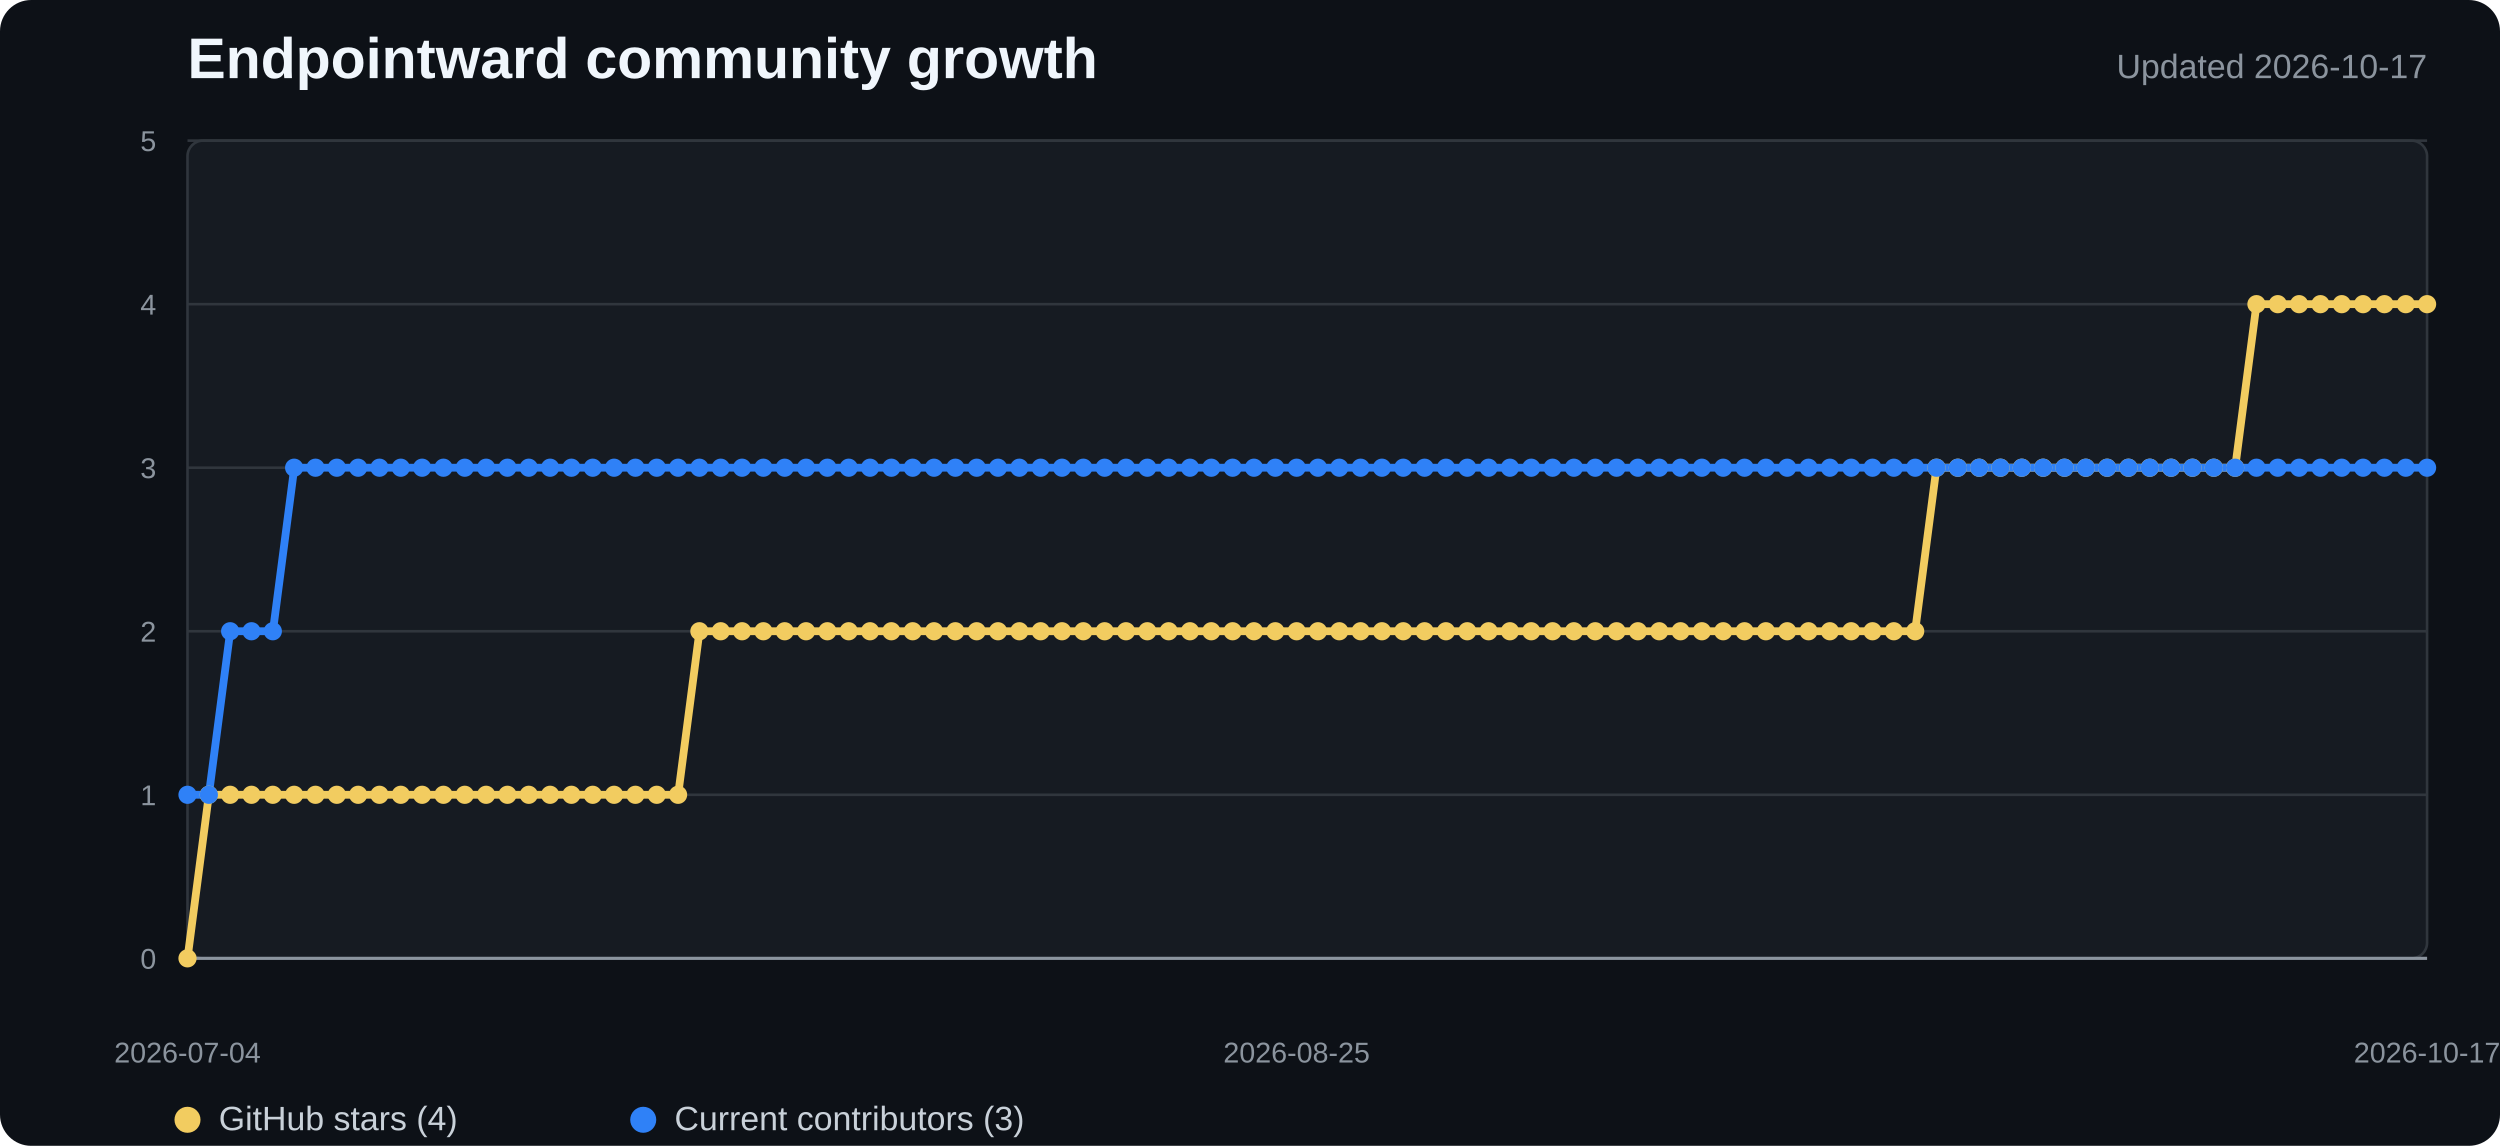
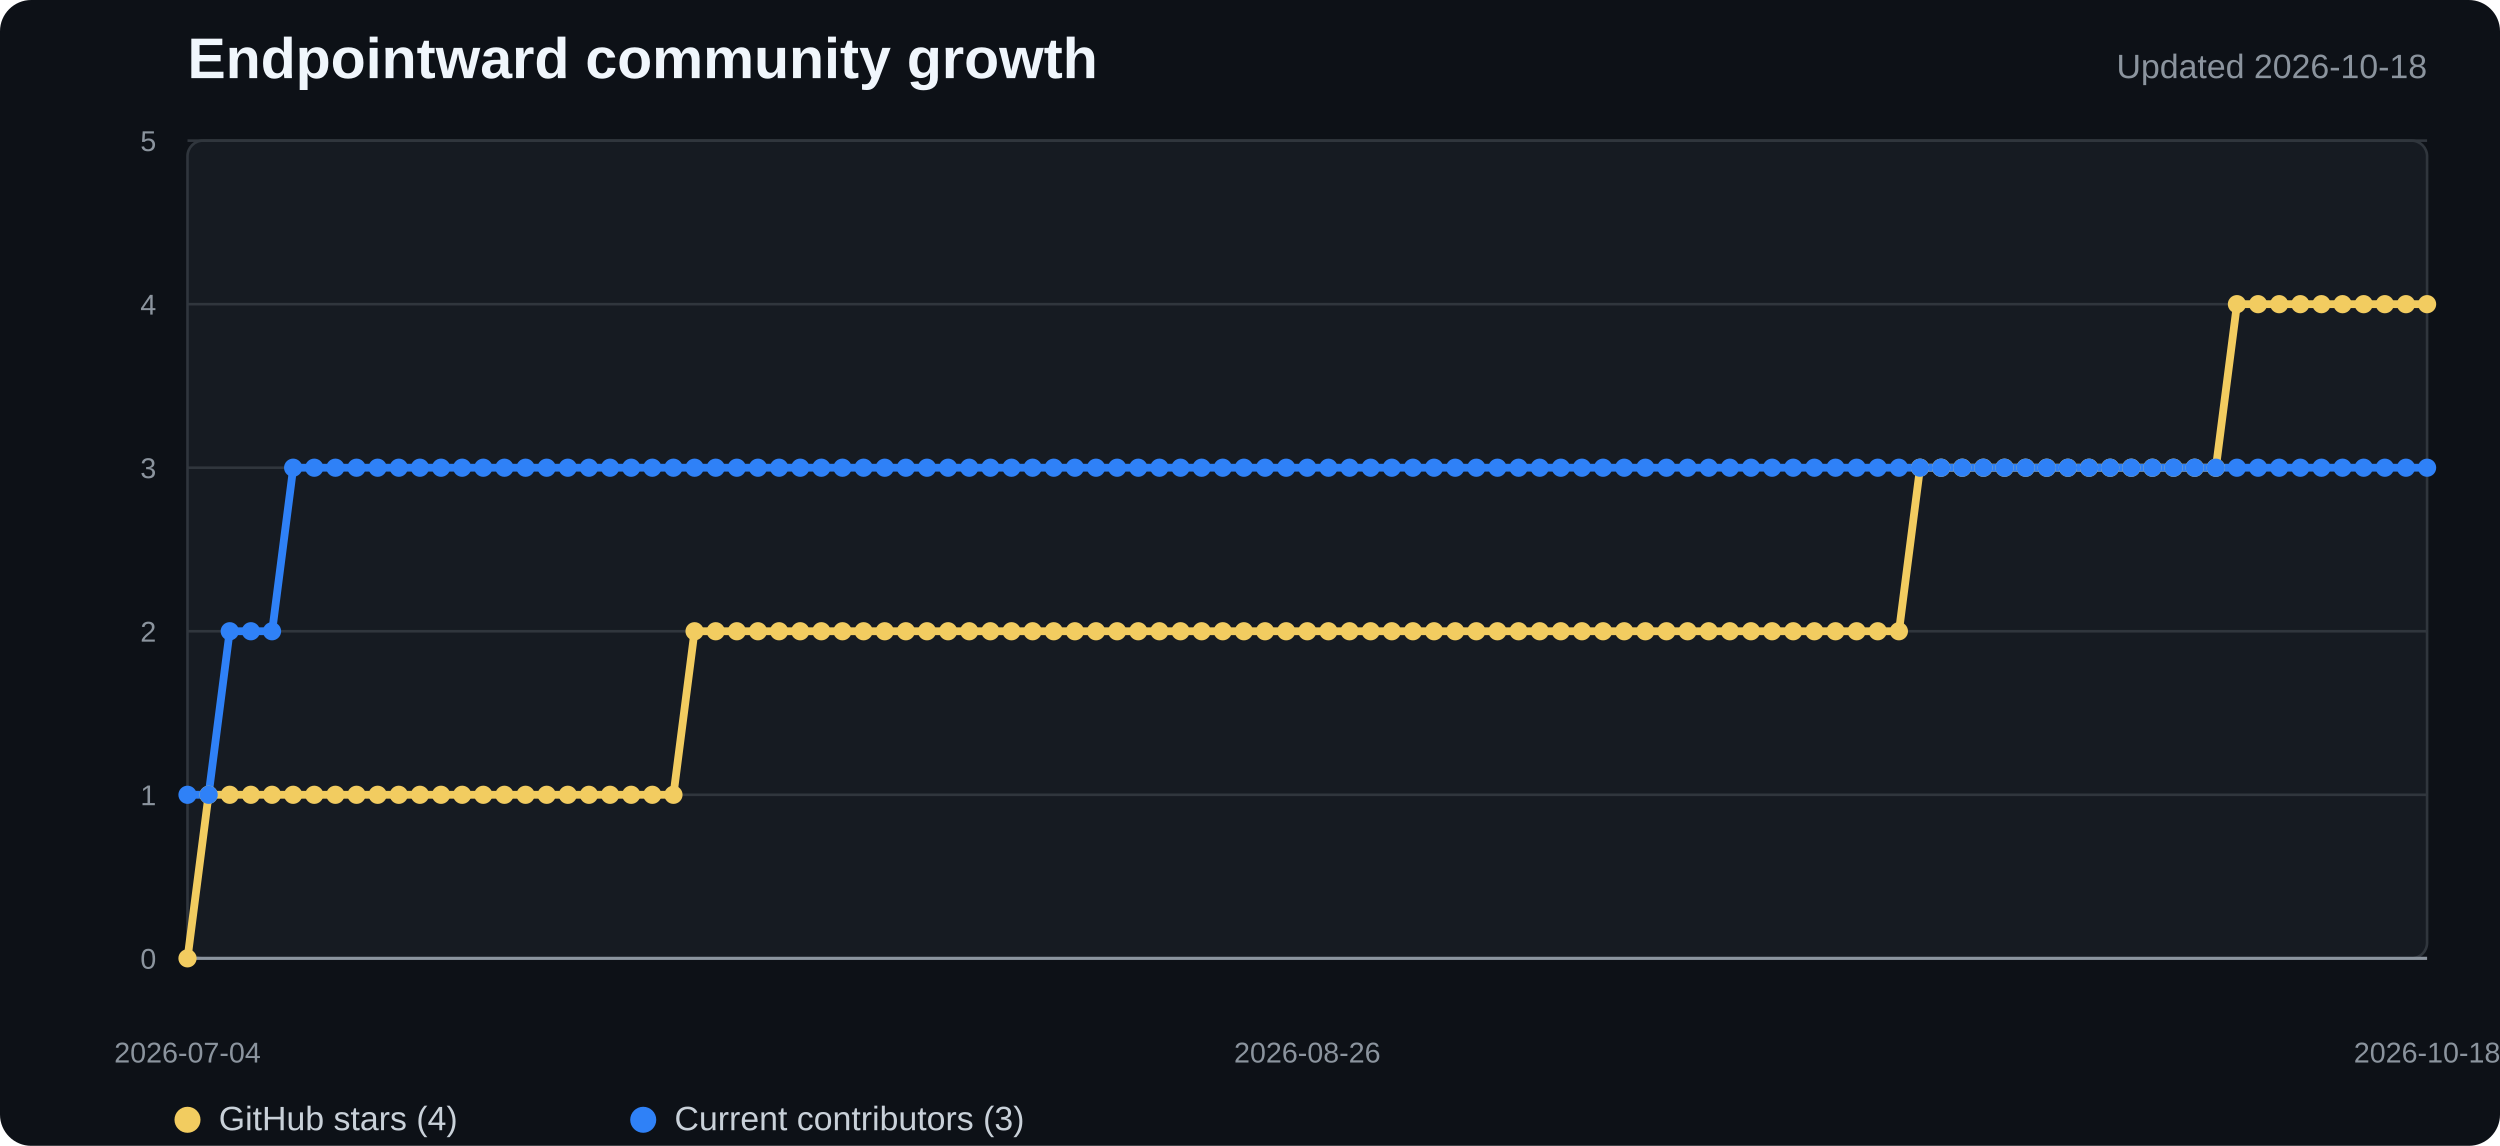
<svg xmlns="http://www.w3.org/2000/svg" width="960" height="440" viewBox="0 0 960 440" role="img" aria-labelledby="title desc">
  <style>
    .background{fill:#0d1117}.plot{fill:#161b22;stroke:#30363d}.grid{stroke:#30363d;stroke-width:1}.axis{stroke:#8b949e;stroke-width:1.2}
    .title{fill:#f0f6fc;font:700 22px "Segoe UI",Arial,sans-serif}.subtitle{fill:#8b949e;font:13px "Segoe UI",Arial,sans-serif}
    .tick{fill:#8b949e;font:11px "Segoe UI",Arial,sans-serif}.legend{fill:#c9d1d9;font:13px "Segoe UI",Arial,sans-serif}
    .stars{fill:none;stroke:#f2cc60;stroke-width:3;stroke-linejoin:round;stroke-linecap:round}
    .contributors{fill:none;stroke:#2f81f7;stroke-width:3;stroke-linejoin:round;stroke-linecap:round}
    .star-dot{fill:#f2cc60}.contributor-dot{fill:#2f81f7}
  </style>
  <rect width="100%" height="100%" rx="12" class="background" />
  <text x="72" y="30" class="title">Endpointward community growth</text>
-   <text x="932" y="30" text-anchor="end" class="subtitle">Updated 2026-10-17</text>
+   <text x="932" y="30" text-anchor="end" class="subtitle">Updated 2026-10-18</text>
  <rect x="72" y="54" width="860" height="314" rx="6" class="plot" />
  <line x1="72" y1="368" x2="932" y2="368" class="grid" />
  <text x="60" y="372" text-anchor="end" class="tick">0</text>
  <line x1="72" y1="305.2" x2="932" y2="305.2" class="grid" />
  <text x="60" y="309.2" text-anchor="end" class="tick">1</text>
  <line x1="72" y1="242.4" x2="932" y2="242.4" class="grid" />
  <text x="60" y="246.4" text-anchor="end" class="tick">2</text>
  <line x1="72" y1="179.6" x2="932" y2="179.6" class="grid" />
  <text x="60" y="183.6" text-anchor="end" class="tick">3</text>
  <line x1="72" y1="116.8" x2="932" y2="116.8" class="grid" />
  <text x="60" y="120.8" text-anchor="end" class="tick">4</text>
  <line x1="72" y1="54" x2="932" y2="54" class="grid" />
  <text x="60" y="58" text-anchor="end" class="tick">5</text>
  <line x1="72" y1="368" x2="932" y2="368" class="axis" />
-   <polyline points="72.0,368.0 80.2,305.2 88.4,305.2 96.6,305.2 104.8,305.2 113.0,305.2 121.1,305.2 129.3,305.2 137.5,305.2 145.7,305.2 153.9,305.2 162.1,305.2 170.3,305.2 178.5,305.2 186.7,305.2 194.9,305.2 203.0,305.2 211.2,305.2 219.4,305.2 227.6,305.2 235.8,305.2 244.0,305.2 252.2,305.2 260.4,305.2 268.6,242.4 276.8,242.4 285.0,242.4 293.1,242.4 301.3,242.4 309.5,242.4 317.7,242.4 325.9,242.4 334.1,242.4 342.3,242.4 350.5,242.4 358.7,242.4 366.9,242.4 375.0,242.4 383.2,242.4 391.4,242.4 399.6,242.4 407.8,242.4 416.0,242.4 424.2,242.4 432.4,242.4 440.6,242.4 448.8,242.4 457.0,242.4 465.1,242.4 473.3,242.4 481.5,242.4 489.7,242.4 497.9,242.4 506.1,242.4 514.3,242.4 522.5,242.4 530.7,242.4 538.9,242.4 547.0,242.4 555.2,242.4 563.4,242.4 571.6,242.4 579.8,242.4 588.0,242.4 596.2,242.4 604.4,242.4 612.6,242.4 620.8,242.4 629.0,242.4 637.1,242.4 645.3,242.4 653.5,242.4 661.7,242.4 669.9,242.4 678.1,242.4 686.3,242.4 694.5,242.4 702.7,242.4 710.9,242.4 719.0,242.4 727.2,242.4 735.4,242.4 743.6,179.6 751.8,179.6 760.0,179.6 768.2,179.6 776.4,179.6 784.6,179.6 792.8,179.6 801.0,179.6 809.1,179.6 817.3,179.6 825.5,179.6 833.7,179.6 841.9,179.6 850.1,179.6 858.3,179.6 866.5,116.8 874.7,116.8 882.9,116.8 891.0,116.8 899.2,116.8 907.4,116.8 915.6,116.8 923.8,116.8 932.0,116.8" class="stars" />
-   <polyline points="72.0,305.2 80.2,305.2 88.4,242.4 96.6,242.4 104.8,242.4 113.0,179.6 121.1,179.6 129.3,179.6 137.5,179.6 145.7,179.6 153.9,179.6 162.1,179.6 170.3,179.6 178.5,179.6 186.7,179.6 194.9,179.6 203.0,179.6 211.2,179.6 219.4,179.6 227.6,179.6 235.8,179.6 244.0,179.6 252.2,179.6 260.4,179.6 268.6,179.6 276.8,179.6 285.0,179.6 293.1,179.6 301.3,179.6 309.5,179.6 317.7,179.6 325.9,179.6 334.1,179.6 342.3,179.6 350.5,179.6 358.7,179.6 366.9,179.6 375.0,179.6 383.2,179.6 391.4,179.6 399.6,179.6 407.8,179.6 416.0,179.6 424.2,179.6 432.4,179.6 440.6,179.6 448.8,179.6 457.0,179.6 465.1,179.6 473.3,179.6 481.5,179.6 489.7,179.6 497.9,179.6 506.1,179.6 514.3,179.6 522.5,179.6 530.7,179.6 538.9,179.6 547.0,179.6 555.2,179.6 563.4,179.6 571.6,179.6 579.8,179.6 588.0,179.6 596.2,179.6 604.4,179.6 612.6,179.6 620.8,179.6 629.0,179.6 637.1,179.6 645.3,179.6 653.5,179.6 661.7,179.6 669.9,179.6 678.1,179.6 686.3,179.6 694.5,179.6 702.7,179.6 710.9,179.6 719.0,179.6 727.2,179.6 735.4,179.6 743.6,179.6 751.8,179.6 760.0,179.6 768.2,179.6 776.4,179.6 784.6,179.6 792.8,179.6 801.0,179.6 809.1,179.6 817.3,179.6 825.5,179.6 833.7,179.6 841.9,179.6 850.1,179.6 858.3,179.6 866.5,179.6 874.7,179.6 882.9,179.6 891.0,179.6 899.2,179.6 907.4,179.6 915.6,179.6 923.8,179.6 932.0,179.6" class="contributors" />
+   <polyline points="72.0,368.0 80.1,305.2 88.2,305.2 96.3,305.2 104.5,305.2 112.6,305.2 120.7,305.2 128.8,305.2 136.9,305.2 145.0,305.2 153.1,305.2 161.2,305.2 169.4,305.2 177.5,305.2 185.6,305.2 193.7,305.2 201.8,305.2 209.9,305.2 218.0,305.2 226.2,305.2 234.3,305.2 242.4,305.2 250.5,305.2 258.6,305.2 266.7,242.4 274.8,242.4 282.9,242.4 291.1,242.4 299.2,242.4 307.3,242.4 315.4,242.4 323.5,242.4 331.6,242.4 339.7,242.4 347.8,242.4 356.0,242.4 364.1,242.4 372.2,242.4 380.3,242.4 388.4,242.4 396.5,242.4 404.6,242.4 412.8,242.4 420.9,242.4 429.0,242.4 437.1,242.4 445.2,242.4 453.3,242.4 461.4,242.4 469.5,242.4 477.7,242.4 485.8,242.4 493.9,242.4 502.0,242.4 510.1,242.4 518.2,242.4 526.3,242.4 534.5,242.4 542.6,242.4 550.7,242.4 558.8,242.4 566.9,242.4 575.0,242.4 583.1,242.4 591.2,242.4 599.4,242.4 607.5,242.4 615.6,242.4 623.7,242.4 631.8,242.4 639.9,242.4 648.0,242.4 656.2,242.4 664.3,242.4 672.4,242.4 680.5,242.4 688.6,242.4 696.7,242.4 704.8,242.4 712.9,242.4 721.1,242.4 729.2,242.4 737.3,179.6 745.4,179.6 753.5,179.6 761.6,179.6 769.7,179.6 777.8,179.6 786.0,179.6 794.1,179.6 802.2,179.6 810.3,179.6 818.4,179.6 826.5,179.6 834.6,179.6 842.8,179.6 850.9,179.6 859.0,116.8 867.1,116.8 875.2,116.8 883.3,116.8 891.4,116.8 899.5,116.8 907.7,116.8 915.8,116.8 923.9,116.8 932.0,116.8" class="stars" />
+   <polyline points="72.0,305.2 80.1,305.2 88.2,242.4 96.3,242.4 104.5,242.4 112.6,179.6 120.7,179.6 128.8,179.6 136.9,179.6 145.0,179.6 153.1,179.6 161.2,179.6 169.4,179.6 177.5,179.6 185.6,179.6 193.7,179.6 201.8,179.6 209.9,179.6 218.0,179.6 226.2,179.6 234.3,179.6 242.4,179.6 250.5,179.6 258.6,179.6 266.7,179.6 274.8,179.6 282.9,179.6 291.1,179.6 299.2,179.6 307.3,179.6 315.4,179.6 323.5,179.6 331.6,179.6 339.7,179.6 347.8,179.6 356.0,179.6 364.1,179.6 372.2,179.6 380.3,179.6 388.4,179.6 396.5,179.6 404.6,179.6 412.8,179.6 420.9,179.6 429.0,179.6 437.1,179.6 445.2,179.6 453.3,179.6 461.4,179.6 469.5,179.6 477.7,179.6 485.8,179.6 493.9,179.6 502.0,179.6 510.1,179.6 518.2,179.6 526.3,179.6 534.5,179.6 542.6,179.6 550.7,179.6 558.8,179.6 566.9,179.6 575.0,179.6 583.1,179.6 591.2,179.6 599.4,179.6 607.5,179.6 615.6,179.6 623.7,179.6 631.8,179.6 639.9,179.6 648.0,179.6 656.2,179.6 664.3,179.6 672.4,179.6 680.5,179.6 688.6,179.6 696.7,179.6 704.8,179.6 712.9,179.6 721.1,179.6 729.2,179.6 737.3,179.6 745.4,179.6 753.5,179.6 761.6,179.6 769.7,179.6 777.8,179.6 786.0,179.6 794.1,179.6 802.2,179.6 810.3,179.6 818.4,179.6 826.5,179.6 834.6,179.6 842.8,179.6 850.9,179.6 859.0,179.6 867.1,179.6 875.2,179.6 883.3,179.6 891.4,179.6 899.5,179.6 907.7,179.6 915.8,179.6 923.9,179.6 932.0,179.6" class="contributors" />
  <circle cx="72" cy="368" r="3.5" class="star-dot" />
-   <circle cx="80.19" cy="305.2" r="3.5" class="star-dot" />
-   <circle cx="88.381" cy="305.2" r="3.5" class="star-dot" />
-   <circle cx="96.571" cy="305.2" r="3.5" class="star-dot" />
-   <circle cx="104.762" cy="305.2" r="3.5" class="star-dot" />
-   <circle cx="112.952" cy="305.2" r="3.5" class="star-dot" />
-   <circle cx="121.143" cy="305.2" r="3.5" class="star-dot" />
-   <circle cx="129.333" cy="305.2" r="3.5" class="star-dot" />
-   <circle cx="137.524" cy="305.2" r="3.5" class="star-dot" />
-   <circle cx="145.714" cy="305.2" r="3.5" class="star-dot" />
-   <circle cx="153.905" cy="305.2" r="3.5" class="star-dot" />
-   <circle cx="162.095" cy="305.2" r="3.5" class="star-dot" />
-   <circle cx="170.286" cy="305.2" r="3.5" class="star-dot" />
-   <circle cx="178.476" cy="305.2" r="3.5" class="star-dot" />
-   <circle cx="186.667" cy="305.2" r="3.5" class="star-dot" />
-   <circle cx="194.857" cy="305.2" r="3.5" class="star-dot" />
-   <circle cx="203.048" cy="305.2" r="3.5" class="star-dot" />
-   <circle cx="211.238" cy="305.2" r="3.5" class="star-dot" />
-   <circle cx="219.429" cy="305.2" r="3.5" class="star-dot" />
-   <circle cx="227.619" cy="305.2" r="3.5" class="star-dot" />
-   <circle cx="235.81" cy="305.2" r="3.5" class="star-dot" />
-   <circle cx="244" cy="305.2" r="3.5" class="star-dot" />
-   <circle cx="252.19" cy="305.2" r="3.5" class="star-dot" />
-   <circle cx="260.381" cy="305.2" r="3.5" class="star-dot" />
-   <circle cx="268.571" cy="242.4" r="3.5" class="star-dot" />
-   <circle cx="276.762" cy="242.4" r="3.5" class="star-dot" />
-   <circle cx="284.952" cy="242.4" r="3.5" class="star-dot" />
-   <circle cx="293.143" cy="242.4" r="3.5" class="star-dot" />
-   <circle cx="301.333" cy="242.4" r="3.5" class="star-dot" />
-   <circle cx="309.524" cy="242.4" r="3.5" class="star-dot" />
-   <circle cx="317.714" cy="242.4" r="3.5" class="star-dot" />
-   <circle cx="325.905" cy="242.4" r="3.5" class="star-dot" />
-   <circle cx="334.095" cy="242.4" r="3.5" class="star-dot" />
-   <circle cx="342.286" cy="242.4" r="3.5" class="star-dot" />
-   <circle cx="350.476" cy="242.4" r="3.5" class="star-dot" />
-   <circle cx="358.667" cy="242.4" r="3.5" class="star-dot" />
-   <circle cx="366.857" cy="242.4" r="3.5" class="star-dot" />
-   <circle cx="375.048" cy="242.4" r="3.5" class="star-dot" />
-   <circle cx="383.238" cy="242.4" r="3.5" class="star-dot" />
-   <circle cx="391.429" cy="242.4" r="3.5" class="star-dot" />
-   <circle cx="399.619" cy="242.4" r="3.5" class="star-dot" />
-   <circle cx="407.81" cy="242.4" r="3.5" class="star-dot" />
-   <circle cx="416" cy="242.4" r="3.5" class="star-dot" />
-   <circle cx="424.19" cy="242.4" r="3.5" class="star-dot" />
-   <circle cx="432.381" cy="242.4" r="3.5" class="star-dot" />
-   <circle cx="440.571" cy="242.4" r="3.5" class="star-dot" />
-   <circle cx="448.762" cy="242.4" r="3.5" class="star-dot" />
-   <circle cx="456.952" cy="242.4" r="3.5" class="star-dot" />
-   <circle cx="465.143" cy="242.4" r="3.5" class="star-dot" />
-   <circle cx="473.333" cy="242.4" r="3.5" class="star-dot" />
-   <circle cx="481.524" cy="242.4" r="3.5" class="star-dot" />
-   <circle cx="489.714" cy="242.4" r="3.5" class="star-dot" />
-   <circle cx="497.905" cy="242.4" r="3.5" class="star-dot" />
-   <circle cx="506.095" cy="242.4" r="3.5" class="star-dot" />
-   <circle cx="514.286" cy="242.4" r="3.5" class="star-dot" />
-   <circle cx="522.476" cy="242.4" r="3.5" class="star-dot" />
-   <circle cx="530.667" cy="242.4" r="3.5" class="star-dot" />
-   <circle cx="538.857" cy="242.4" r="3.5" class="star-dot" />
-   <circle cx="547.048" cy="242.4" r="3.5" class="star-dot" />
-   <circle cx="555.238" cy="242.4" r="3.5" class="star-dot" />
-   <circle cx="563.429" cy="242.4" r="3.5" class="star-dot" />
-   <circle cx="571.619" cy="242.4" r="3.5" class="star-dot" />
-   <circle cx="579.81" cy="242.4" r="3.5" class="star-dot" />
-   <circle cx="588" cy="242.4" r="3.5" class="star-dot" />
-   <circle cx="596.19" cy="242.4" r="3.5" class="star-dot" />
-   <circle cx="604.381" cy="242.4" r="3.5" class="star-dot" />
-   <circle cx="612.571" cy="242.4" r="3.5" class="star-dot" />
-   <circle cx="620.762" cy="242.4" r="3.5" class="star-dot" />
-   <circle cx="628.952" cy="242.4" r="3.5" class="star-dot" />
-   <circle cx="637.143" cy="242.4" r="3.5" class="star-dot" />
-   <circle cx="645.333" cy="242.4" r="3.5" class="star-dot" />
-   <circle cx="653.524" cy="242.4" r="3.5" class="star-dot" />
-   <circle cx="661.714" cy="242.4" r="3.5" class="star-dot" />
-   <circle cx="669.905" cy="242.4" r="3.5" class="star-dot" />
-   <circle cx="678.095" cy="242.4" r="3.5" class="star-dot" />
-   <circle cx="686.286" cy="242.4" r="3.5" class="star-dot" />
-   <circle cx="694.476" cy="242.4" r="3.5" class="star-dot" />
-   <circle cx="702.667" cy="242.4" r="3.5" class="star-dot" />
-   <circle cx="710.857" cy="242.4" r="3.5" class="star-dot" />
-   <circle cx="719.048" cy="242.4" r="3.5" class="star-dot" />
-   <circle cx="727.238" cy="242.4" r="3.5" class="star-dot" />
-   <circle cx="735.429" cy="242.4" r="3.5" class="star-dot" />
-   <circle cx="743.619" cy="179.6" r="3.5" class="star-dot" />
-   <circle cx="751.81" cy="179.6" r="3.5" class="star-dot" />
-   <circle cx="760" cy="179.6" r="3.5" class="star-dot" />
-   <circle cx="768.19" cy="179.6" r="3.5" class="star-dot" />
-   <circle cx="776.381" cy="179.6" r="3.5" class="star-dot" />
-   <circle cx="784.571" cy="179.6" r="3.5" class="star-dot" />
-   <circle cx="792.762" cy="179.6" r="3.5" class="star-dot" />
-   <circle cx="800.952" cy="179.6" r="3.5" class="star-dot" />
-   <circle cx="809.143" cy="179.6" r="3.5" class="star-dot" />
-   <circle cx="817.333" cy="179.6" r="3.5" class="star-dot" />
-   <circle cx="825.524" cy="179.6" r="3.5" class="star-dot" />
-   <circle cx="833.714" cy="179.6" r="3.5" class="star-dot" />
-   <circle cx="841.905" cy="179.6" r="3.5" class="star-dot" />
-   <circle cx="850.095" cy="179.6" r="3.5" class="star-dot" />
-   <circle cx="858.286" cy="179.6" r="3.5" class="star-dot" />
-   <circle cx="866.476" cy="116.8" r="3.5" class="star-dot" />
-   <circle cx="874.667" cy="116.8" r="3.5" class="star-dot" />
-   <circle cx="882.857" cy="116.8" r="3.5" class="star-dot" />
-   <circle cx="891.048" cy="116.8" r="3.5" class="star-dot" />
-   <circle cx="899.238" cy="116.8" r="3.5" class="star-dot" />
-   <circle cx="907.429" cy="116.8" r="3.5" class="star-dot" />
-   <circle cx="915.619" cy="116.8" r="3.5" class="star-dot" />
-   <circle cx="923.81" cy="116.8" r="3.5" class="star-dot" />
+   <circle cx="80.113" cy="305.2" r="3.5" class="star-dot" />
+   <circle cx="88.226" cy="305.2" r="3.5" class="star-dot" />
+   <circle cx="96.34" cy="305.2" r="3.5" class="star-dot" />
+   <circle cx="104.453" cy="305.2" r="3.5" class="star-dot" />
+   <circle cx="112.566" cy="305.2" r="3.5" class="star-dot" />
+   <circle cx="120.679" cy="305.2" r="3.5" class="star-dot" />
+   <circle cx="128.792" cy="305.2" r="3.5" class="star-dot" />
+   <circle cx="136.906" cy="305.2" r="3.5" class="star-dot" />
+   <circle cx="145.019" cy="305.2" r="3.5" class="star-dot" />
+   <circle cx="153.132" cy="305.2" r="3.5" class="star-dot" />
+   <circle cx="161.245" cy="305.2" r="3.5" class="star-dot" />
+   <circle cx="169.358" cy="305.2" r="3.5" class="star-dot" />
+   <circle cx="177.472" cy="305.2" r="3.5" class="star-dot" />
+   <circle cx="185.585" cy="305.2" r="3.5" class="star-dot" />
+   <circle cx="193.698" cy="305.2" r="3.5" class="star-dot" />
+   <circle cx="201.811" cy="305.2" r="3.5" class="star-dot" />
+   <circle cx="209.925" cy="305.2" r="3.5" class="star-dot" />
+   <circle cx="218.038" cy="305.2" r="3.5" class="star-dot" />
+   <circle cx="226.151" cy="305.2" r="3.5" class="star-dot" />
+   <circle cx="234.264" cy="305.2" r="3.5" class="star-dot" />
+   <circle cx="242.377" cy="305.2" r="3.5" class="star-dot" />
+   <circle cx="250.491" cy="305.2" r="3.5" class="star-dot" />
+   <circle cx="258.604" cy="305.2" r="3.5" class="star-dot" />
+   <circle cx="266.717" cy="242.4" r="3.5" class="star-dot" />
+   <circle cx="274.83" cy="242.4" r="3.5" class="star-dot" />
+   <circle cx="282.943" cy="242.4" r="3.5" class="star-dot" />
+   <circle cx="291.057" cy="242.4" r="3.5" class="star-dot" />
+   <circle cx="299.17" cy="242.4" r="3.5" class="star-dot" />
+   <circle cx="307.283" cy="242.4" r="3.5" class="star-dot" />
+   <circle cx="315.396" cy="242.4" r="3.5" class="star-dot" />
+   <circle cx="323.509" cy="242.4" r="3.5" class="star-dot" />
+   <circle cx="331.623" cy="242.4" r="3.5" class="star-dot" />
+   <circle cx="339.736" cy="242.4" r="3.5" class="star-dot" />
+   <circle cx="347.849" cy="242.4" r="3.5" class="star-dot" />
+   <circle cx="355.962" cy="242.4" r="3.5" class="star-dot" />
+   <circle cx="364.075" cy="242.4" r="3.5" class="star-dot" />
+   <circle cx="372.189" cy="242.4" r="3.5" class="star-dot" />
+   <circle cx="380.302" cy="242.4" r="3.5" class="star-dot" />
+   <circle cx="388.415" cy="242.4" r="3.5" class="star-dot" />
+   <circle cx="396.528" cy="242.4" r="3.5" class="star-dot" />
+   <circle cx="404.642" cy="242.4" r="3.5" class="star-dot" />
+   <circle cx="412.755" cy="242.4" r="3.5" class="star-dot" />
+   <circle cx="420.868" cy="242.4" r="3.5" class="star-dot" />
+   <circle cx="428.981" cy="242.4" r="3.5" class="star-dot" />
+   <circle cx="437.094" cy="242.4" r="3.5" class="star-dot" />
+   <circle cx="445.208" cy="242.4" r="3.5" class="star-dot" />
+   <circle cx="453.321" cy="242.4" r="3.5" class="star-dot" />
+   <circle cx="461.434" cy="242.4" r="3.5" class="star-dot" />
+   <circle cx="469.547" cy="242.4" r="3.5" class="star-dot" />
+   <circle cx="477.66" cy="242.4" r="3.5" class="star-dot" />
+   <circle cx="485.774" cy="242.4" r="3.5" class="star-dot" />
+   <circle cx="493.887" cy="242.4" r="3.5" class="star-dot" />
+   <circle cx="502" cy="242.4" r="3.5" class="star-dot" />
+   <circle cx="510.113" cy="242.4" r="3.5" class="star-dot" />
+   <circle cx="518.226" cy="242.4" r="3.5" class="star-dot" />
+   <circle cx="526.34" cy="242.4" r="3.5" class="star-dot" />
+   <circle cx="534.453" cy="242.4" r="3.5" class="star-dot" />
+   <circle cx="542.566" cy="242.4" r="3.5" class="star-dot" />
+   <circle cx="550.679" cy="242.4" r="3.5" class="star-dot" />
+   <circle cx="558.792" cy="242.4" r="3.5" class="star-dot" />
+   <circle cx="566.906" cy="242.4" r="3.5" class="star-dot" />
+   <circle cx="575.019" cy="242.4" r="3.5" class="star-dot" />
+   <circle cx="583.132" cy="242.4" r="3.5" class="star-dot" />
+   <circle cx="591.245" cy="242.4" r="3.5" class="star-dot" />
+   <circle cx="599.358" cy="242.4" r="3.5" class="star-dot" />
+   <circle cx="607.472" cy="242.4" r="3.5" class="star-dot" />
+   <circle cx="615.585" cy="242.4" r="3.5" class="star-dot" />
+   <circle cx="623.698" cy="242.4" r="3.5" class="star-dot" />
+   <circle cx="631.811" cy="242.4" r="3.5" class="star-dot" />
+   <circle cx="639.925" cy="242.4" r="3.5" class="star-dot" />
+   <circle cx="648.038" cy="242.4" r="3.5" class="star-dot" />
+   <circle cx="656.151" cy="242.4" r="3.5" class="star-dot" />
+   <circle cx="664.264" cy="242.4" r="3.5" class="star-dot" />
+   <circle cx="672.377" cy="242.4" r="3.5" class="star-dot" />
+   <circle cx="680.491" cy="242.4" r="3.5" class="star-dot" />
+   <circle cx="688.604" cy="242.4" r="3.5" class="star-dot" />
+   <circle cx="696.717" cy="242.4" r="3.5" class="star-dot" />
+   <circle cx="704.83" cy="242.4" r="3.5" class="star-dot" />
+   <circle cx="712.943" cy="242.4" r="3.5" class="star-dot" />
+   <circle cx="721.057" cy="242.4" r="3.5" class="star-dot" />
+   <circle cx="729.17" cy="242.4" r="3.5" class="star-dot" />
+   <circle cx="737.283" cy="179.6" r="3.5" class="star-dot" />
+   <circle cx="745.396" cy="179.6" r="3.5" class="star-dot" />
+   <circle cx="753.509" cy="179.6" r="3.5" class="star-dot" />
+   <circle cx="761.623" cy="179.6" r="3.5" class="star-dot" />
+   <circle cx="769.736" cy="179.6" r="3.5" class="star-dot" />
+   <circle cx="777.849" cy="179.6" r="3.5" class="star-dot" />
+   <circle cx="785.962" cy="179.6" r="3.5" class="star-dot" />
+   <circle cx="794.075" cy="179.6" r="3.5" class="star-dot" />
+   <circle cx="802.189" cy="179.6" r="3.5" class="star-dot" />
+   <circle cx="810.302" cy="179.6" r="3.5" class="star-dot" />
+   <circle cx="818.415" cy="179.6" r="3.5" class="star-dot" />
+   <circle cx="826.528" cy="179.6" r="3.5" class="star-dot" />
+   <circle cx="834.642" cy="179.6" r="3.5" class="star-dot" />
+   <circle cx="842.755" cy="179.6" r="3.5" class="star-dot" />
+   <circle cx="850.868" cy="179.6" r="3.5" class="star-dot" />
+   <circle cx="858.981" cy="116.8" r="3.5" class="star-dot" />
+   <circle cx="867.094" cy="116.8" r="3.5" class="star-dot" />
+   <circle cx="875.208" cy="116.8" r="3.5" class="star-dot" />
+   <circle cx="883.321" cy="116.8" r="3.5" class="star-dot" />
+   <circle cx="891.434" cy="116.8" r="3.5" class="star-dot" />
+   <circle cx="899.547" cy="116.8" r="3.5" class="star-dot" />
+   <circle cx="907.66" cy="116.8" r="3.5" class="star-dot" />
+   <circle cx="915.774" cy="116.8" r="3.5" class="star-dot" />
+   <circle cx="923.887" cy="116.8" r="3.5" class="star-dot" />
  <circle cx="932" cy="116.8" r="3.5" class="star-dot" />
  <circle cx="72" cy="305.2" r="3.5" class="contributor-dot" />
-   <circle cx="80.19" cy="305.2" r="3.5" class="contributor-dot" />
-   <circle cx="88.381" cy="242.4" r="3.5" class="contributor-dot" />
-   <circle cx="96.571" cy="242.4" r="3.5" class="contributor-dot" />
-   <circle cx="104.762" cy="242.4" r="3.5" class="contributor-dot" />
-   <circle cx="112.952" cy="179.6" r="3.5" class="contributor-dot" />
-   <circle cx="121.143" cy="179.6" r="3.5" class="contributor-dot" />
-   <circle cx="129.333" cy="179.6" r="3.5" class="contributor-dot" />
-   <circle cx="137.524" cy="179.6" r="3.5" class="contributor-dot" />
-   <circle cx="145.714" cy="179.6" r="3.5" class="contributor-dot" />
-   <circle cx="153.905" cy="179.6" r="3.5" class="contributor-dot" />
-   <circle cx="162.095" cy="179.6" r="3.5" class="contributor-dot" />
-   <circle cx="170.286" cy="179.6" r="3.5" class="contributor-dot" />
-   <circle cx="178.476" cy="179.6" r="3.5" class="contributor-dot" />
-   <circle cx="186.667" cy="179.6" r="3.5" class="contributor-dot" />
-   <circle cx="194.857" cy="179.6" r="3.5" class="contributor-dot" />
-   <circle cx="203.048" cy="179.6" r="3.5" class="contributor-dot" />
-   <circle cx="211.238" cy="179.6" r="3.5" class="contributor-dot" />
-   <circle cx="219.429" cy="179.6" r="3.5" class="contributor-dot" />
-   <circle cx="227.619" cy="179.6" r="3.5" class="contributor-dot" />
-   <circle cx="235.81" cy="179.6" r="3.5" class="contributor-dot" />
-   <circle cx="244" cy="179.6" r="3.5" class="contributor-dot" />
-   <circle cx="252.19" cy="179.6" r="3.5" class="contributor-dot" />
-   <circle cx="260.381" cy="179.6" r="3.5" class="contributor-dot" />
-   <circle cx="268.571" cy="179.6" r="3.5" class="contributor-dot" />
-   <circle cx="276.762" cy="179.6" r="3.5" class="contributor-dot" />
-   <circle cx="284.952" cy="179.6" r="3.5" class="contributor-dot" />
-   <circle cx="293.143" cy="179.6" r="3.5" class="contributor-dot" />
-   <circle cx="301.333" cy="179.6" r="3.5" class="contributor-dot" />
-   <circle cx="309.524" cy="179.6" r="3.5" class="contributor-dot" />
-   <circle cx="317.714" cy="179.6" r="3.5" class="contributor-dot" />
-   <circle cx="325.905" cy="179.6" r="3.5" class="contributor-dot" />
-   <circle cx="334.095" cy="179.6" r="3.5" class="contributor-dot" />
-   <circle cx="342.286" cy="179.6" r="3.5" class="contributor-dot" />
-   <circle cx="350.476" cy="179.6" r="3.5" class="contributor-dot" />
-   <circle cx="358.667" cy="179.6" r="3.5" class="contributor-dot" />
-   <circle cx="366.857" cy="179.6" r="3.5" class="contributor-dot" />
-   <circle cx="375.048" cy="179.6" r="3.5" class="contributor-dot" />
-   <circle cx="383.238" cy="179.6" r="3.5" class="contributor-dot" />
-   <circle cx="391.429" cy="179.6" r="3.5" class="contributor-dot" />
-   <circle cx="399.619" cy="179.6" r="3.5" class="contributor-dot" />
-   <circle cx="407.81" cy="179.6" r="3.5" class="contributor-dot" />
-   <circle cx="416" cy="179.6" r="3.5" class="contributor-dot" />
-   <circle cx="424.19" cy="179.6" r="3.5" class="contributor-dot" />
-   <circle cx="432.381" cy="179.6" r="3.5" class="contributor-dot" />
-   <circle cx="440.571" cy="179.6" r="3.5" class="contributor-dot" />
-   <circle cx="448.762" cy="179.6" r="3.5" class="contributor-dot" />
-   <circle cx="456.952" cy="179.6" r="3.5" class="contributor-dot" />
-   <circle cx="465.143" cy="179.6" r="3.5" class="contributor-dot" />
-   <circle cx="473.333" cy="179.6" r="3.5" class="contributor-dot" />
-   <circle cx="481.524" cy="179.6" r="3.5" class="contributor-dot" />
-   <circle cx="489.714" cy="179.6" r="3.5" class="contributor-dot" />
-   <circle cx="497.905" cy="179.6" r="3.5" class="contributor-dot" />
-   <circle cx="506.095" cy="179.6" r="3.5" class="contributor-dot" />
-   <circle cx="514.286" cy="179.6" r="3.5" class="contributor-dot" />
-   <circle cx="522.476" cy="179.6" r="3.5" class="contributor-dot" />
-   <circle cx="530.667" cy="179.6" r="3.5" class="contributor-dot" />
-   <circle cx="538.857" cy="179.6" r="3.5" class="contributor-dot" />
-   <circle cx="547.048" cy="179.6" r="3.5" class="contributor-dot" />
-   <circle cx="555.238" cy="179.6" r="3.5" class="contributor-dot" />
-   <circle cx="563.429" cy="179.6" r="3.5" class="contributor-dot" />
-   <circle cx="571.619" cy="179.6" r="3.5" class="contributor-dot" />
-   <circle cx="579.81" cy="179.6" r="3.5" class="contributor-dot" />
-   <circle cx="588" cy="179.6" r="3.5" class="contributor-dot" />
-   <circle cx="596.19" cy="179.6" r="3.5" class="contributor-dot" />
-   <circle cx="604.381" cy="179.6" r="3.5" class="contributor-dot" />
-   <circle cx="612.571" cy="179.6" r="3.5" class="contributor-dot" />
-   <circle cx="620.762" cy="179.6" r="3.5" class="contributor-dot" />
-   <circle cx="628.952" cy="179.6" r="3.5" class="contributor-dot" />
-   <circle cx="637.143" cy="179.6" r="3.5" class="contributor-dot" />
-   <circle cx="645.333" cy="179.6" r="3.5" class="contributor-dot" />
-   <circle cx="653.524" cy="179.6" r="3.5" class="contributor-dot" />
-   <circle cx="661.714" cy="179.6" r="3.5" class="contributor-dot" />
-   <circle cx="669.905" cy="179.6" r="3.5" class="contributor-dot" />
-   <circle cx="678.095" cy="179.6" r="3.5" class="contributor-dot" />
-   <circle cx="686.286" cy="179.6" r="3.5" class="contributor-dot" />
-   <circle cx="694.476" cy="179.6" r="3.5" class="contributor-dot" />
-   <circle cx="702.667" cy="179.6" r="3.5" class="contributor-dot" />
-   <circle cx="710.857" cy="179.6" r="3.5" class="contributor-dot" />
-   <circle cx="719.048" cy="179.6" r="3.5" class="contributor-dot" />
-   <circle cx="727.238" cy="179.6" r="3.5" class="contributor-dot" />
-   <circle cx="735.429" cy="179.6" r="3.5" class="contributor-dot" />
-   <circle cx="743.619" cy="179.6" r="3.5" class="contributor-dot" />
-   <circle cx="751.81" cy="179.6" r="3.5" class="contributor-dot" />
-   <circle cx="760" cy="179.6" r="3.5" class="contributor-dot" />
-   <circle cx="768.19" cy="179.6" r="3.5" class="contributor-dot" />
-   <circle cx="776.381" cy="179.6" r="3.5" class="contributor-dot" />
-   <circle cx="784.571" cy="179.6" r="3.5" class="contributor-dot" />
-   <circle cx="792.762" cy="179.6" r="3.5" class="contributor-dot" />
-   <circle cx="800.952" cy="179.6" r="3.5" class="contributor-dot" />
-   <circle cx="809.143" cy="179.6" r="3.5" class="contributor-dot" />
-   <circle cx="817.333" cy="179.6" r="3.5" class="contributor-dot" />
-   <circle cx="825.524" cy="179.6" r="3.5" class="contributor-dot" />
-   <circle cx="833.714" cy="179.6" r="3.5" class="contributor-dot" />
-   <circle cx="841.905" cy="179.6" r="3.5" class="contributor-dot" />
-   <circle cx="850.095" cy="179.6" r="3.5" class="contributor-dot" />
-   <circle cx="858.286" cy="179.6" r="3.5" class="contributor-dot" />
-   <circle cx="866.476" cy="179.6" r="3.5" class="contributor-dot" />
-   <circle cx="874.667" cy="179.6" r="3.5" class="contributor-dot" />
-   <circle cx="882.857" cy="179.6" r="3.5" class="contributor-dot" />
-   <circle cx="891.048" cy="179.6" r="3.5" class="contributor-dot" />
-   <circle cx="899.238" cy="179.6" r="3.5" class="contributor-dot" />
-   <circle cx="907.429" cy="179.6" r="3.5" class="contributor-dot" />
-   <circle cx="915.619" cy="179.6" r="3.5" class="contributor-dot" />
-   <circle cx="923.81" cy="179.6" r="3.5" class="contributor-dot" />
+   <circle cx="80.113" cy="305.2" r="3.5" class="contributor-dot" />
+   <circle cx="88.226" cy="242.4" r="3.5" class="contributor-dot" />
+   <circle cx="96.34" cy="242.4" r="3.5" class="contributor-dot" />
+   <circle cx="104.453" cy="242.4" r="3.5" class="contributor-dot" />
+   <circle cx="112.566" cy="179.6" r="3.5" class="contributor-dot" />
+   <circle cx="120.679" cy="179.6" r="3.5" class="contributor-dot" />
+   <circle cx="128.792" cy="179.6" r="3.5" class="contributor-dot" />
+   <circle cx="136.906" cy="179.6" r="3.5" class="contributor-dot" />
+   <circle cx="145.019" cy="179.6" r="3.5" class="contributor-dot" />
+   <circle cx="153.132" cy="179.6" r="3.5" class="contributor-dot" />
+   <circle cx="161.245" cy="179.6" r="3.5" class="contributor-dot" />
+   <circle cx="169.358" cy="179.6" r="3.5" class="contributor-dot" />
+   <circle cx="177.472" cy="179.6" r="3.5" class="contributor-dot" />
+   <circle cx="185.585" cy="179.6" r="3.5" class="contributor-dot" />
+   <circle cx="193.698" cy="179.6" r="3.5" class="contributor-dot" />
+   <circle cx="201.811" cy="179.6" r="3.5" class="contributor-dot" />
+   <circle cx="209.925" cy="179.6" r="3.5" class="contributor-dot" />
+   <circle cx="218.038" cy="179.6" r="3.5" class="contributor-dot" />
+   <circle cx="226.151" cy="179.6" r="3.5" class="contributor-dot" />
+   <circle cx="234.264" cy="179.6" r="3.5" class="contributor-dot" />
+   <circle cx="242.377" cy="179.6" r="3.5" class="contributor-dot" />
+   <circle cx="250.491" cy="179.6" r="3.5" class="contributor-dot" />
+   <circle cx="258.604" cy="179.6" r="3.5" class="contributor-dot" />
+   <circle cx="266.717" cy="179.6" r="3.5" class="contributor-dot" />
+   <circle cx="274.83" cy="179.6" r="3.5" class="contributor-dot" />
+   <circle cx="282.943" cy="179.6" r="3.5" class="contributor-dot" />
+   <circle cx="291.057" cy="179.6" r="3.5" class="contributor-dot" />
+   <circle cx="299.17" cy="179.6" r="3.5" class="contributor-dot" />
+   <circle cx="307.283" cy="179.6" r="3.5" class="contributor-dot" />
+   <circle cx="315.396" cy="179.6" r="3.5" class="contributor-dot" />
+   <circle cx="323.509" cy="179.6" r="3.5" class="contributor-dot" />
+   <circle cx="331.623" cy="179.6" r="3.5" class="contributor-dot" />
+   <circle cx="339.736" cy="179.6" r="3.5" class="contributor-dot" />
+   <circle cx="347.849" cy="179.6" r="3.5" class="contributor-dot" />
+   <circle cx="355.962" cy="179.6" r="3.5" class="contributor-dot" />
+   <circle cx="364.075" cy="179.6" r="3.5" class="contributor-dot" />
+   <circle cx="372.189" cy="179.6" r="3.5" class="contributor-dot" />
+   <circle cx="380.302" cy="179.6" r="3.5" class="contributor-dot" />
+   <circle cx="388.415" cy="179.6" r="3.5" class="contributor-dot" />
+   <circle cx="396.528" cy="179.6" r="3.5" class="contributor-dot" />
+   <circle cx="404.642" cy="179.6" r="3.5" class="contributor-dot" />
+   <circle cx="412.755" cy="179.6" r="3.5" class="contributor-dot" />
+   <circle cx="420.868" cy="179.6" r="3.5" class="contributor-dot" />
+   <circle cx="428.981" cy="179.6" r="3.5" class="contributor-dot" />
+   <circle cx="437.094" cy="179.6" r="3.5" class="contributor-dot" />
+   <circle cx="445.208" cy="179.6" r="3.5" class="contributor-dot" />
+   <circle cx="453.321" cy="179.6" r="3.5" class="contributor-dot" />
+   <circle cx="461.434" cy="179.6" r="3.5" class="contributor-dot" />
+   <circle cx="469.547" cy="179.6" r="3.5" class="contributor-dot" />
+   <circle cx="477.66" cy="179.6" r="3.5" class="contributor-dot" />
+   <circle cx="485.774" cy="179.6" r="3.5" class="contributor-dot" />
+   <circle cx="493.887" cy="179.6" r="3.5" class="contributor-dot" />
+   <circle cx="502" cy="179.6" r="3.5" class="contributor-dot" />
+   <circle cx="510.113" cy="179.6" r="3.5" class="contributor-dot" />
+   <circle cx="518.226" cy="179.6" r="3.5" class="contributor-dot" />
+   <circle cx="526.34" cy="179.6" r="3.5" class="contributor-dot" />
+   <circle cx="534.453" cy="179.6" r="3.5" class="contributor-dot" />
+   <circle cx="542.566" cy="179.6" r="3.5" class="contributor-dot" />
+   <circle cx="550.679" cy="179.6" r="3.5" class="contributor-dot" />
+   <circle cx="558.792" cy="179.6" r="3.5" class="contributor-dot" />
+   <circle cx="566.906" cy="179.6" r="3.5" class="contributor-dot" />
+   <circle cx="575.019" cy="179.6" r="3.5" class="contributor-dot" />
+   <circle cx="583.132" cy="179.6" r="3.5" class="contributor-dot" />
+   <circle cx="591.245" cy="179.6" r="3.5" class="contributor-dot" />
+   <circle cx="599.358" cy="179.6" r="3.5" class="contributor-dot" />
+   <circle cx="607.472" cy="179.6" r="3.5" class="contributor-dot" />
+   <circle cx="615.585" cy="179.6" r="3.5" class="contributor-dot" />
+   <circle cx="623.698" cy="179.6" r="3.5" class="contributor-dot" />
+   <circle cx="631.811" cy="179.6" r="3.5" class="contributor-dot" />
+   <circle cx="639.925" cy="179.6" r="3.5" class="contributor-dot" />
+   <circle cx="648.038" cy="179.6" r="3.5" class="contributor-dot" />
+   <circle cx="656.151" cy="179.6" r="3.5" class="contributor-dot" />
+   <circle cx="664.264" cy="179.6" r="3.5" class="contributor-dot" />
+   <circle cx="672.377" cy="179.6" r="3.5" class="contributor-dot" />
+   <circle cx="680.491" cy="179.6" r="3.5" class="contributor-dot" />
+   <circle cx="688.604" cy="179.6" r="3.5" class="contributor-dot" />
+   <circle cx="696.717" cy="179.6" r="3.5" class="contributor-dot" />
+   <circle cx="704.83" cy="179.6" r="3.5" class="contributor-dot" />
+   <circle cx="712.943" cy="179.6" r="3.5" class="contributor-dot" />
+   <circle cx="721.057" cy="179.6" r="3.5" class="contributor-dot" />
+   <circle cx="729.17" cy="179.6" r="3.5" class="contributor-dot" />
+   <circle cx="737.283" cy="179.6" r="3.5" class="contributor-dot" />
+   <circle cx="745.396" cy="179.6" r="3.5" class="contributor-dot" />
+   <circle cx="753.509" cy="179.6" r="3.5" class="contributor-dot" />
+   <circle cx="761.623" cy="179.6" r="3.5" class="contributor-dot" />
+   <circle cx="769.736" cy="179.6" r="3.5" class="contributor-dot" />
+   <circle cx="777.849" cy="179.6" r="3.5" class="contributor-dot" />
+   <circle cx="785.962" cy="179.6" r="3.5" class="contributor-dot" />
+   <circle cx="794.075" cy="179.6" r="3.5" class="contributor-dot" />
+   <circle cx="802.189" cy="179.6" r="3.5" class="contributor-dot" />
+   <circle cx="810.302" cy="179.6" r="3.5" class="contributor-dot" />
+   <circle cx="818.415" cy="179.6" r="3.5" class="contributor-dot" />
+   <circle cx="826.528" cy="179.6" r="3.5" class="contributor-dot" />
+   <circle cx="834.642" cy="179.6" r="3.5" class="contributor-dot" />
+   <circle cx="842.755" cy="179.6" r="3.5" class="contributor-dot" />
+   <circle cx="850.868" cy="179.6" r="3.5" class="contributor-dot" />
+   <circle cx="858.981" cy="179.6" r="3.5" class="contributor-dot" />
+   <circle cx="867.094" cy="179.6" r="3.5" class="contributor-dot" />
+   <circle cx="875.208" cy="179.6" r="3.5" class="contributor-dot" />
+   <circle cx="883.321" cy="179.6" r="3.5" class="contributor-dot" />
+   <circle cx="891.434" cy="179.6" r="3.5" class="contributor-dot" />
+   <circle cx="899.547" cy="179.6" r="3.5" class="contributor-dot" />
+   <circle cx="907.66" cy="179.6" r="3.5" class="contributor-dot" />
+   <circle cx="915.774" cy="179.6" r="3.5" class="contributor-dot" />
+   <circle cx="923.887" cy="179.6" r="3.5" class="contributor-dot" />
  <circle cx="932" cy="179.6" r="3.5" class="contributor-dot" />
  <text x="72" y="408" text-anchor="middle" class="tick">2026-07-04</text>
-   <text x="497.905" y="408" text-anchor="middle" class="tick">2026-08-25</text>
-   <text x="932" y="408" text-anchor="middle" class="tick">2026-10-17</text>
+   <text x="502" y="408" text-anchor="middle" class="tick">2026-08-26</text>
+   <text x="932" y="408" text-anchor="middle" class="tick">2026-10-18</text>
  <circle cx="72" cy="430" r="5" class="star-dot" />
  <text x="84" y="434" class="legend">GitHub stars (4)</text>
  <circle cx="247" cy="430" r="5" class="contributor-dot" />
  <text x="259" y="434" class="legend">Current contributors (3)</text>
</svg>
